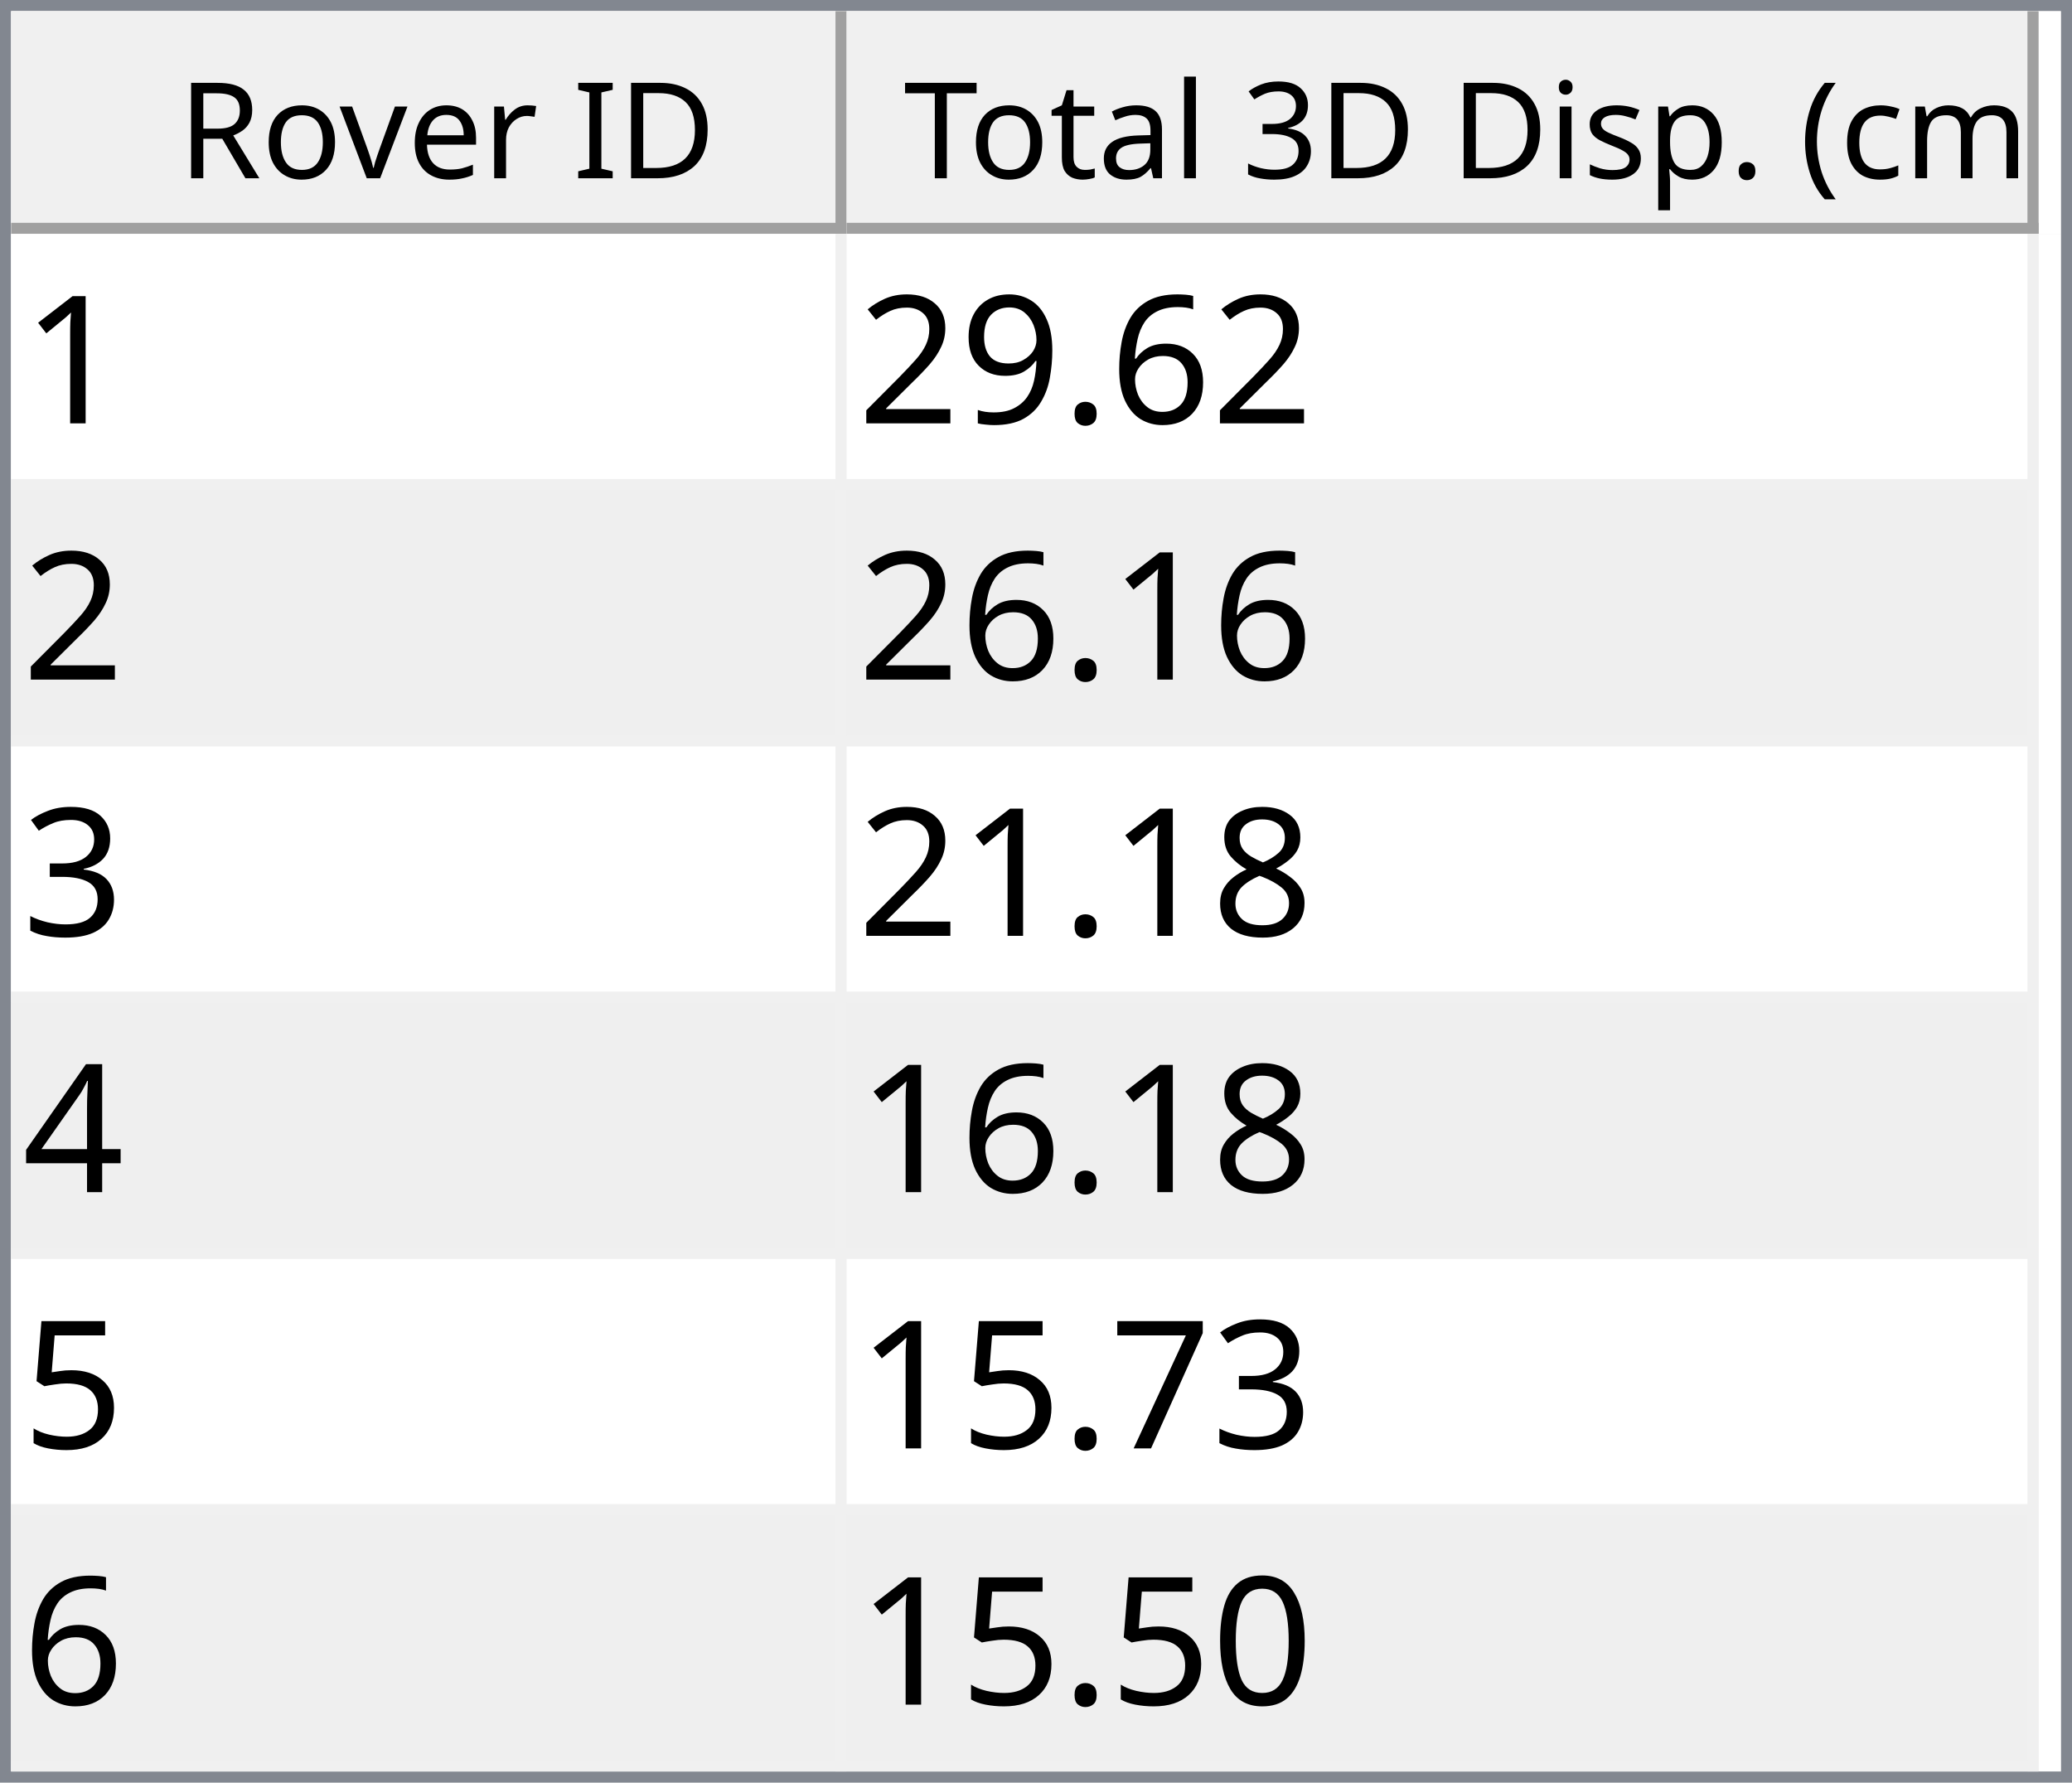
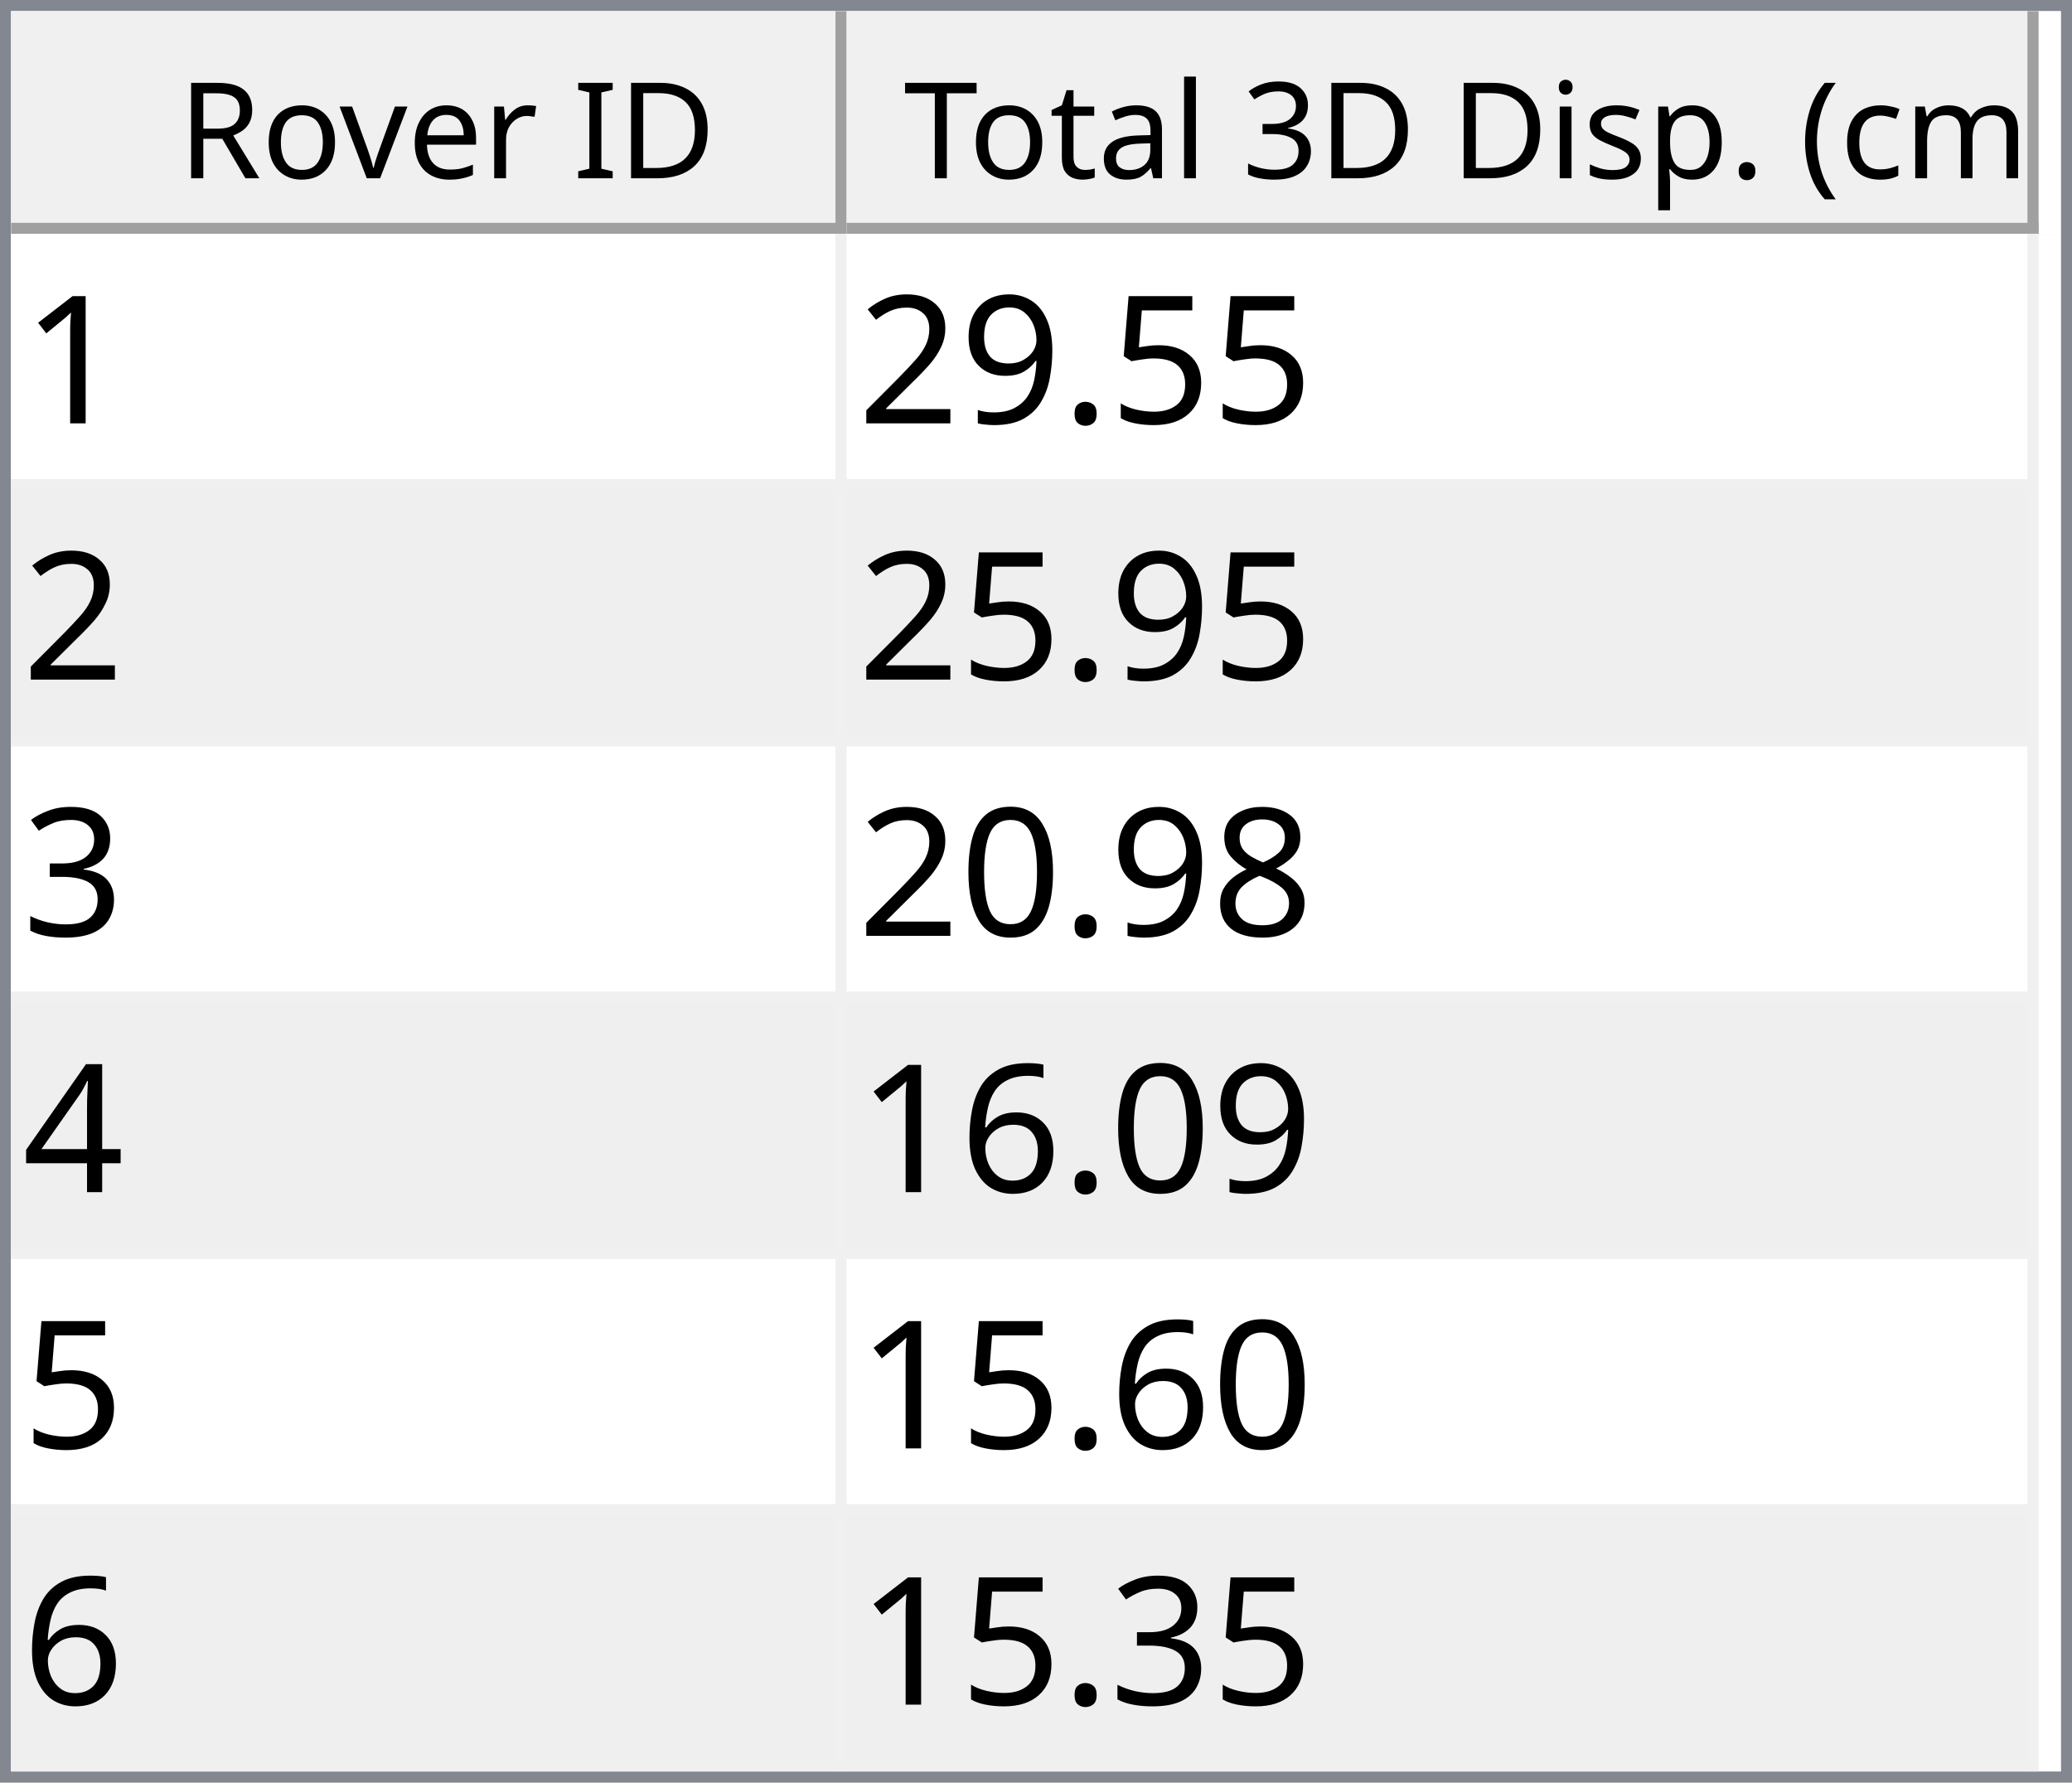
<svg xmlns="http://www.w3.org/2000/svg" style="fill-opacity:1; color-rendering:auto; color-interpolation:auto; text-rendering:auto; stroke:black; stroke-linecap:square; stroke-miterlimit:10; shape-rendering:auto; stroke-opacity:1; fill:black; stroke-dasharray:none; font-weight:normal; stroke-width:1; font-family:'Dialog'; font-style:normal; stroke-linejoin:miter; font-size:12px; stroke-dashoffset:0; image-rendering:auto;" width="186" height="160">
  <defs id="genericDefs" />
  <g>
    <defs id="defs1">
      <clipPath clipPathUnits="userSpaceOnUse" id="clipPath1">
        <path d="M0 0 L186 0 L186 160 L0 160 L0 0 Z" />
      </clipPath>
      <clipPath clipPathUnits="userSpaceOnUse" id="clipPath2">
        <path d="M0 0 L0 160 L186 160 L186 0 Z" />
      </clipPath>
      <clipPath clipPathUnits="userSpaceOnUse" id="clipPath3">
        <path d="M0 0 L0 20 L184 20 L184 0 Z" />
      </clipPath>
      <clipPath clipPathUnits="userSpaceOnUse" id="clipPath4">
        <path d="M0 0 L0 20 L75 20 L75 0 Z" />
      </clipPath>
      <clipPath clipPathUnits="userSpaceOnUse" id="clipPath5">
        <path d="M1 1 L1 19 L74 19 L74 1 Z" />
      </clipPath>
      <clipPath clipPathUnits="userSpaceOnUse" id="clipPath6">
        <path d="M0 0 L0 18 L73 18 L73 0 Z" />
      </clipPath>
      <clipPath clipPathUnits="userSpaceOnUse" id="clipPath7">
        <path d="M-0.5 -0.5 L-0.5 19.5 L74.5 19.5 L74.5 -0.5 Z" />
      </clipPath>
      <clipPath clipPathUnits="userSpaceOnUse" id="clipPath8">
        <path d="M0 0 L0 20 L107 20 L107 0 Z" />
      </clipPath>
      <clipPath clipPathUnits="userSpaceOnUse" id="clipPath9">
        <path d="M1 1 L1 19 L106 19 L106 1 Z" />
      </clipPath>
      <clipPath clipPathUnits="userSpaceOnUse" id="clipPath10">
        <path d="M0 0 L0 18 L105 18 L105 0 Z" />
      </clipPath>
      <clipPath clipPathUnits="userSpaceOnUse" id="clipPath11">
        <path d="M-0.5 -0.5 L-0.5 19.5 L106.5 19.5 L106.5 -0.5 Z" />
      </clipPath>
      <clipPath clipPathUnits="userSpaceOnUse" id="clipPath12">
        <path d="M0 0 L0 138 L184 138 L184 0 Z" />
      </clipPath>
      <clipPath clipPathUnits="userSpaceOnUse" id="clipPath13">
        <path d="M0 0 L0 138 L182 138 L182 0 Z" />
      </clipPath>
      <clipPath clipPathUnits="userSpaceOnUse" id="clipPath14">
        <path d="M-0.5 -0.5 L-0.5 137.5 L181.5 137.5 L181.5 -0.5 Z" />
      </clipPath>
      <clipPath clipPathUnits="userSpaceOnUse" id="clipPath15">
        <path d="M0 0 L0 22 L74 22 L74 0 Z" />
      </clipPath>
      <clipPath clipPathUnits="userSpaceOnUse" id="clipPath16">
        <path d="M0 0 L0 22 L106 22 L106 0 Z" />
      </clipPath>
      <font horiz-adv-x="64.551" id="font1">
        <font-face ascent="107.91" descent="25.098" units-per-em="100" style="font-style:normal; font-family:Segoe UI; font-weight:normal;" />
        <missing-glyph horiz-adv-x="64.551" d="M8.109 0 L8.109 68.266 L56.453 68.266 L56.453 0 L8.109 0 ZM15.328 7.234 L49.219 7.234 L49.219 61.031 L15.328 61.031 L15.328 7.234 Z" />
        <glyph unicode="D" horiz-adv-x="70.117" d="M9.188 0 L9.188 70.016 L28.516 70.016 Q65.531 70.016 65.531 35.891 Q65.531 19.672 55.25 9.836 Q44.969 0 27.734 0 L9.188 0 ZM17.391 62.594 L17.391 7.422 L27.828 7.422 Q41.609 7.422 49.273 14.797 Q56.938 22.172 56.938 35.688 Q56.938 62.594 28.328 62.594 L17.391 62.594 Z" />
        <glyph unicode="I" horiz-adv-x="26.611" d="M17.391 0 L9.188 0 L9.188 70.016 L17.391 70.016 L17.391 0 Z" />
        <glyph unicode=" " horiz-adv-x="27.393" d="" />
        <glyph unicode="r" horiz-adv-x="34.766" d="M34.188 41.891 Q32.078 43.5 28.125 43.5 Q23 43.5 19.555 38.672 Q16.109 33.844 16.109 25.484 L16.109 0 L8.109 0 L8.109 50 L16.109 50 L16.109 39.703 L16.312 39.703 Q18.016 44.969 21.531 47.922 Q25.047 50.875 29.391 50.875 Q32.516 50.875 34.188 50.203 L34.188 41.891 Z" />
        <glyph unicode="e" horiz-adv-x="52.295" d="M48.297 23 L12.984 23 Q13.188 14.656 17.484 10.109 Q21.781 5.562 29.297 5.562 Q37.75 5.562 44.828 11.141 L44.828 3.609 Q38.234 -1.172 27.391 -1.172 Q16.797 -1.172 10.742 5.641 Q4.688 12.453 4.688 24.812 Q4.688 36.469 11.305 43.82 Q17.922 51.172 27.734 51.172 Q37.547 51.172 42.922 44.828 Q48.297 38.484 48.297 27.203 L48.297 23 ZM40.094 29.781 Q40.047 36.719 36.75 40.578 Q33.453 44.438 27.594 44.438 Q21.922 44.438 17.969 40.383 Q14.016 36.328 13.094 29.781 L40.094 29.781 Z" />
        <glyph unicode="v" horiz-adv-x="47.9" d="M47.406 50 L27.484 0 L19.625 0 L0.688 50 L9.469 50 L22.172 13.672 Q23.578 9.672 23.922 6.688 L24.125 6.688 Q24.609 10.453 25.688 13.484 L38.969 50 L47.406 50 Z" />
        <glyph unicode="o" horiz-adv-x="58.594" d="M29 -1.172 Q17.922 -1.172 11.305 5.836 Q4.688 12.844 4.688 24.422 Q4.688 37.016 11.57 44.094 Q18.453 51.172 30.172 51.172 Q41.359 51.172 47.633 44.289 Q53.906 37.406 53.906 25.203 Q53.906 13.234 47.141 6.031 Q40.375 -1.172 29 -1.172 ZM29.594 44.438 Q21.875 44.438 17.383 39.188 Q12.891 33.938 12.891 24.703 Q12.891 15.828 17.43 10.695 Q21.969 5.562 29.594 5.562 Q37.359 5.562 41.531 10.594 Q45.703 15.625 45.703 24.906 Q45.703 34.281 41.531 39.359 Q37.359 44.438 29.594 44.438 Z" />
        <glyph unicode="R" horiz-adv-x="59.814" d="M59.375 0 L49.609 0 L37.891 19.625 Q36.281 22.359 34.766 24.289 Q33.25 26.219 31.664 27.438 Q30.078 28.656 28.25 29.219 Q26.422 29.781 24.125 29.781 L17.391 29.781 L17.391 0 L9.188 0 L9.188 70.016 L30.078 70.016 Q34.672 70.016 38.555 68.867 Q42.438 67.719 45.289 65.375 Q48.141 63.031 49.758 59.547 Q51.375 56.062 51.375 51.375 Q51.375 47.703 50.273 44.656 Q49.172 41.609 47.148 39.211 Q45.125 36.812 42.266 35.133 Q39.406 33.453 35.844 32.516 L35.844 32.328 Q37.594 31.547 38.891 30.547 Q40.188 29.547 41.359 28.18 Q42.531 26.812 43.68 25.078 Q44.828 23.344 46.234 21.047 L59.375 0 ZM17.391 62.594 L17.391 37.203 L28.516 37.203 Q31.594 37.203 34.203 38.133 Q36.812 39.062 38.719 40.797 Q40.625 42.531 41.703 45.047 Q42.781 47.562 42.781 50.688 Q42.781 56.297 39.141 59.445 Q35.5 62.594 28.609 62.594 L17.391 62.594 Z" />
        <glyph unicode=")" horiz-adv-x="30.176" d="M8.297 -15.922 L1.172 -15.922 Q16.406 2.344 16.406 26.812 Q16.406 51.469 1.078 70.016 L8.297 70.016 Q23.531 52.156 23.531 26.703 Q23.531 1.375 8.297 -15.922 Z" />
        <glyph unicode="m" horiz-adv-x="86.133" d="M79.109 0 L71.094 0 L71.094 28.719 Q71.094 37.016 68.531 40.727 Q65.969 44.438 59.906 44.438 Q54.781 44.438 51.195 39.75 Q47.609 35.062 47.609 28.516 L47.609 0 L39.594 0 L39.594 29.688 Q39.594 44.438 28.219 44.438 Q22.953 44.438 19.531 40.016 Q16.109 35.594 16.109 28.516 L16.109 0 L8.109 0 L8.109 50 L16.109 50 L16.109 42.094 L16.312 42.094 Q21.625 51.172 31.844 51.172 Q36.969 51.172 40.773 48.312 Q44.578 45.453 46 40.828 Q51.562 51.172 62.594 51.172 Q79.109 51.172 79.109 30.812 L79.109 0 Z" />
        <glyph unicode="c" horiz-adv-x="46.191" d="M42.188 2.297 Q36.422 -1.172 28.516 -1.172 Q17.828 -1.172 11.258 5.789 Q4.688 12.75 4.688 23.828 Q4.688 36.188 11.766 43.68 Q18.844 51.172 30.672 51.172 Q37.25 51.172 42.281 48.734 L42.281 40.531 Q36.719 44.438 30.375 44.438 Q22.703 44.438 17.797 38.945 Q12.891 33.453 12.891 24.516 Q12.891 15.719 17.508 10.641 Q22.125 5.562 29.891 5.562 Q36.422 5.562 42.188 9.906 L42.188 2.297 Z" />
        <glyph unicode="(" horiz-adv-x="30.176" d="M29.109 -15.922 L21.969 -15.922 Q6.844 1.375 6.844 26.703 Q6.844 52.156 21.969 70.016 L29.203 70.016 Q13.875 51.469 13.875 26.812 Q13.875 2.344 29.109 -15.922 Z" />
        <glyph unicode="." horiz-adv-x="21.68" d="M10.891 -1.078 Q8.641 -1.078 7.055 0.539 Q5.469 2.156 5.469 4.391 Q5.469 6.641 7.055 8.273 Q8.641 9.906 10.891 9.906 Q13.188 9.906 14.797 8.273 Q16.406 6.641 16.406 4.391 Q16.406 2.156 14.797 0.539 Q13.188 -1.078 10.891 -1.078 Z" />
        <glyph unicode="p" horiz-adv-x="58.789" d="M16.312 7.234 L16.109 7.234 L16.109 -23 L8.109 -23 L8.109 50 L16.109 50 L16.109 41.219 L16.312 41.219 Q22.219 51.172 33.594 51.172 Q43.266 51.172 48.688 44.461 Q54.109 37.75 54.109 26.469 Q54.109 13.922 48 6.375 Q41.891 -1.172 31.297 -1.172 Q21.578 -1.172 16.312 7.234 ZM16.109 27.391 L16.109 20.406 Q16.109 14.203 20.141 9.883 Q24.172 5.562 30.375 5.562 Q37.641 5.562 41.773 11.133 Q45.906 16.703 45.906 26.609 Q45.906 34.969 42.047 39.703 Q38.188 44.438 31.594 44.438 Q24.609 44.438 20.359 39.578 Q16.109 34.719 16.109 27.391 Z" />
        <glyph unicode="s" horiz-adv-x="42.432" d="M5.078 1.812 L5.078 10.406 Q11.625 5.562 19.484 5.562 Q30.031 5.562 30.031 12.594 Q30.031 14.594 29.125 15.992 Q28.219 17.391 26.68 18.461 Q25.141 19.531 23.07 20.383 Q21 21.234 18.609 22.172 Q15.281 23.484 12.766 24.828 Q10.25 26.172 8.57 27.859 Q6.891 29.547 6.031 31.695 Q5.172 33.844 5.172 36.719 Q5.172 40.234 6.789 42.945 Q8.406 45.656 11.086 47.484 Q13.766 49.312 17.211 50.242 Q20.656 51.172 24.312 51.172 Q30.812 51.172 35.938 48.922 L35.938 40.828 Q30.422 44.438 23.25 44.438 Q21 44.438 19.195 43.922 Q17.391 43.406 16.094 42.477 Q14.797 41.547 14.086 40.258 Q13.375 38.969 13.375 37.406 Q13.375 35.453 14.086 34.133 Q14.797 32.812 16.164 31.789 Q17.531 30.766 19.484 29.938 Q21.438 29.109 23.922 28.125 Q27.25 26.859 29.883 25.516 Q32.516 24.172 34.375 22.484 Q36.234 20.797 37.234 18.602 Q38.234 16.406 38.234 13.375 Q38.234 9.672 36.602 6.938 Q34.969 4.203 32.234 2.398 Q29.5 0.594 25.93 -0.289 Q22.359 -1.172 18.453 -1.172 Q10.75 -1.172 5.078 1.812 Z" />
        <glyph unicode="i" horiz-adv-x="24.219" d="M12.203 62.703 Q10.062 62.703 8.547 64.164 Q7.031 65.625 7.031 67.875 Q7.031 70.125 8.547 71.609 Q10.062 73.094 12.203 73.094 Q14.406 73.094 15.945 71.609 Q17.484 70.125 17.484 67.875 Q17.484 65.719 15.945 64.211 Q14.406 62.703 12.203 62.703 ZM16.109 0 L8.109 0 L8.109 50 L16.109 50 L16.109 0 Z" />
        <glyph unicode="3" horiz-adv-x="53.906" d="M46.531 19.828 Q46.531 15.094 44.75 11.211 Q42.969 7.328 39.719 4.57 Q36.469 1.812 31.93 0.297 Q27.391 -1.219 21.922 -1.219 Q11.922 -1.219 6 2.594 L6 11.188 Q13.094 5.609 22.219 5.609 Q25.875 5.609 28.828 6.539 Q31.781 7.469 33.906 9.227 Q36.031 10.984 37.18 13.477 Q38.328 15.969 38.328 19.094 Q38.328 32.812 18.797 32.812 L12.984 32.812 L12.984 39.594 L18.5 39.594 Q35.797 39.594 35.797 52.484 Q35.797 64.406 22.609 64.406 Q15.188 64.406 8.688 59.422 L8.688 67.188 Q15.375 71.188 24.609 71.188 Q29 71.188 32.57 69.969 Q36.141 68.75 38.68 66.555 Q41.219 64.359 42.609 61.281 Q44 58.203 44 54.5 Q44 40.672 30.031 36.719 L30.031 36.531 Q33.594 36.141 36.625 34.797 Q39.656 33.453 41.852 31.305 Q44.047 29.156 45.289 26.25 Q46.531 23.344 46.531 19.828 Z" />
        <glyph unicode="l" horiz-adv-x="24.219" d="M16.109 0 L8.109 0 L8.109 74.031 L16.109 74.031 L16.109 0 Z" />
        <glyph unicode="a" horiz-adv-x="50.879" d="M43.891 0 L35.891 0 L35.891 7.812 L35.688 7.812 Q30.469 -1.172 20.312 -1.172 Q12.844 -1.172 8.617 2.781 Q4.391 6.734 4.391 13.281 Q4.391 27.297 20.906 29.594 L35.891 31.688 Q35.891 44.438 25.594 44.438 Q16.547 44.438 9.281 38.281 L9.281 46.484 Q16.656 51.172 26.266 51.172 Q43.891 51.172 43.891 32.516 L43.891 0 ZM35.891 25.297 L23.828 23.641 Q18.266 22.859 15.43 20.875 Q12.594 18.891 12.594 13.875 Q12.594 10.203 15.211 7.883 Q17.828 5.562 22.172 5.562 Q28.125 5.562 32.008 9.742 Q35.891 13.922 35.891 20.312 L35.891 25.297 Z" />
        <glyph unicode="t" horiz-adv-x="33.887" d="M31.297 0.484 Q28.469 -1.078 23.828 -1.078 Q10.688 -1.078 10.688 13.578 L10.688 43.172 L2.094 43.172 L2.094 50 L10.688 50 L10.688 62.203 L18.703 64.797 L18.703 50 L31.297 50 L31.297 43.172 L18.703 43.172 L18.703 14.984 Q18.703 9.969 20.414 7.82 Q22.125 5.672 26.078 5.672 Q29.109 5.672 31.297 7.328 L31.297 0.484 Z" />
        <glyph unicode="T" horiz-adv-x="52.393" d="M50.594 62.594 L30.375 62.594 L30.375 0 L22.172 0 L22.172 62.594 L2 62.594 L2 70.016 L50.594 70.016 L50.594 62.594 Z" />
      </font>
      <font horiz-adv-x="75.0" id="font2">
        <font-face ascent="100.537" descent="21.973" units-per-em="100" style="font-style:normal; font-family:sans-serif; font-weight:normal;" />
        <missing-glyph horiz-adv-x="75.0" d="M12.5 0 L12.5 62.5 L62.5 62.5 L62.5 0 L12.5 0 ZM14.062 1.562 L60.938 1.562 L60.938 60.938 L14.062 60.938 L14.062 1.562 Z" />
        <glyph unicode="1" horiz-adv-x="55.615" d="M37.25 0 L28.469 0 L28.469 56 Q25.297 52.984 20.141 49.953 Q14.984 46.922 10.891 45.406 L10.891 53.906 Q18.266 57.375 23.781 62.305 Q29.297 67.234 31.594 71.875 L37.25 71.875 L37.25 0 Z" />
-         <glyph unicode="6" horiz-adv-x="55.615" d="M49.75 54.047 L41.016 53.375 Q39.844 58.547 37.703 60.891 Q34.125 64.656 28.906 64.656 Q24.703 64.656 21.531 62.312 Q17.391 59.281 14.992 53.469 Q12.594 47.656 12.5 36.922 Q15.672 41.75 20.266 44.094 Q24.859 46.438 29.891 46.438 Q38.672 46.438 44.852 39.969 Q51.031 33.5 51.031 23.25 Q51.031 16.5 48.125 10.719 Q45.219 4.938 40.141 1.859 Q35.062 -1.219 28.609 -1.219 Q17.625 -1.219 10.695 6.859 Q3.766 14.938 3.766 33.5 Q3.766 54.25 11.422 63.672 Q18.109 71.875 29.438 71.875 Q37.891 71.875 43.289 67.141 Q48.688 62.406 49.75 54.047 ZM13.875 23.188 Q13.875 18.656 15.797 14.508 Q17.719 10.359 21.188 8.18 Q24.656 6 28.469 6 Q34.031 6 38.039 10.492 Q42.047 14.984 42.047 22.703 Q42.047 30.125 38.086 34.398 Q34.125 38.672 28.125 38.672 Q22.172 38.672 18.023 34.398 Q13.875 30.125 13.875 23.188 Z" />
+         <glyph unicode="5" horiz-adv-x="55.615" d="M4.156 18.75 L13.375 19.531 Q14.406 12.797 18.141 9.398 Q21.875 6 27.156 6 Q33.5 6 37.891 10.789 Q42.281 15.578 42.281 23.484 Q42.281 31 38.062 35.352 Q33.844 39.703 27 39.703 Q22.75 39.703 19.336 37.773 Q15.922 35.844 13.969 32.766 L5.719 33.844 L12.641 70.609 L48.25 70.609 L48.25 62.203 L19.672 62.203 L15.828 42.969 Q22.266 47.469 29.344 47.469 Q38.719 47.469 45.164 40.969 Q51.609 34.469 51.609 24.266 Q51.609 14.547 45.953 7.469 Q39.062 -1.219 27.156 -1.219 Q17.391 -1.219 11.211 4.25 Q5.031 9.719 4.156 18.75 Z" />
        <glyph unicode="." horiz-adv-x="27.783" d="M9.078 0 L9.078 10.016 L19.094 10.016 L19.094 0 L9.078 0 Z" />
        <glyph unicode="9" horiz-adv-x="55.615" d="M5.469 16.547 L13.922 17.328 Q14.984 11.375 18.016 8.688 Q21.047 6 25.781 6 Q29.828 6 32.883 7.859 Q35.938 9.719 37.891 12.82 Q39.844 15.922 41.164 21.195 Q42.484 26.469 42.484 31.938 Q42.484 32.516 42.438 33.688 Q39.797 29.5 35.234 26.883 Q30.672 24.266 25.344 24.266 Q16.453 24.266 10.305 30.711 Q4.156 37.156 4.156 47.703 Q4.156 58.594 10.578 65.234 Q17 71.875 26.656 71.875 Q33.641 71.875 39.43 68.117 Q45.219 64.359 48.219 57.398 Q51.219 50.438 51.219 37.25 Q51.219 23.531 48.242 15.406 Q45.266 7.281 39.383 3.031 Q33.5 -1.219 25.594 -1.219 Q17.188 -1.219 11.867 3.445 Q6.547 8.109 5.469 16.547 ZM41.453 48.141 Q41.453 55.719 37.43 60.156 Q33.406 64.594 27.734 64.594 Q21.875 64.594 17.531 59.812 Q13.188 55.031 13.188 47.406 Q13.188 40.578 17.312 36.305 Q21.438 32.031 27.484 32.031 Q33.594 32.031 37.523 36.305 Q41.453 40.578 41.453 48.141 Z" />
        <glyph unicode="2" horiz-adv-x="55.615" d="M50.344 8.453 L50.344 0 L3.031 0 Q2.938 3.172 4.047 6.109 Q5.859 10.938 9.836 15.625 Q13.812 20.312 21.344 26.469 Q33.016 36.031 37.117 41.625 Q41.219 47.219 41.219 52.203 Q41.219 57.422 37.477 61.008 Q33.734 64.594 27.734 64.594 Q21.391 64.594 17.578 60.789 Q13.766 56.984 13.719 50.25 L4.688 51.172 Q5.609 61.281 11.664 66.578 Q17.719 71.875 27.938 71.875 Q38.234 71.875 44.242 66.164 Q50.25 60.453 50.25 52 Q50.25 47.703 48.492 43.555 Q46.734 39.406 42.656 34.812 Q38.578 30.219 29.109 22.219 Q21.188 15.578 18.945 13.211 Q16.703 10.844 15.234 8.453 L50.344 8.453 Z" />
        <glyph unicode="3" horiz-adv-x="55.615" d="M4.203 18.891 L12.984 20.062 Q14.5 12.594 18.141 9.297 Q21.781 6 27 6 Q33.203 6 37.477 10.297 Q41.75 14.594 41.75 20.953 Q41.75 27 37.797 30.93 Q33.844 34.859 27.734 34.859 Q25.25 34.859 21.531 33.891 L22.516 41.609 Q23.391 41.5 23.922 41.5 Q29.547 41.5 34.039 44.43 Q38.531 47.359 38.531 53.469 Q38.531 58.297 35.258 61.477 Q31.984 64.656 26.812 64.656 Q21.688 64.656 18.266 61.43 Q14.844 58.203 13.875 51.766 L5.078 53.328 Q6.688 62.156 12.398 67.016 Q18.109 71.875 26.609 71.875 Q32.469 71.875 37.398 69.359 Q42.328 66.844 44.945 62.5 Q47.562 58.156 47.562 53.266 Q47.562 48.641 45.07 44.828 Q42.578 41.016 37.703 38.766 Q44.047 37.312 47.562 32.695 Q51.078 28.078 51.078 21.141 Q51.078 11.766 44.242 5.25 Q37.406 -1.266 26.953 -1.266 Q17.531 -1.266 11.305 4.352 Q5.078 9.969 4.203 18.891 Z" />
        <glyph unicode="8" horiz-adv-x="55.615" d="M17.672 38.812 Q12.203 40.828 9.57 44.539 Q6.938 48.25 6.938 53.422 Q6.938 61.234 12.555 66.555 Q18.172 71.875 27.484 71.875 Q36.859 71.875 42.578 66.43 Q48.297 60.984 48.297 53.172 Q48.297 48.188 45.68 44.508 Q43.062 40.828 37.75 38.812 Q44.344 36.672 47.781 31.883 Q51.219 27.094 51.219 20.453 Q51.219 11.281 44.727 5.031 Q38.234 -1.219 27.641 -1.219 Q17.047 -1.219 10.547 5.055 Q4.047 11.328 4.047 20.703 Q4.047 27.688 7.594 32.398 Q11.141 37.109 17.672 38.812 ZM15.922 53.719 Q15.922 48.641 19.195 45.414 Q22.469 42.188 27.688 42.188 Q32.766 42.188 36.016 45.383 Q39.266 48.578 39.266 53.219 Q39.266 58.062 35.914 61.359 Q32.562 64.656 27.594 64.656 Q22.562 64.656 19.242 61.43 Q15.922 58.203 15.922 53.719 ZM13.094 20.656 Q13.094 16.891 14.875 13.375 Q16.656 9.859 20.172 7.93 Q23.688 6 27.734 6 Q34.031 6 38.133 10.055 Q42.234 14.109 42.234 20.359 Q42.234 26.703 38.016 30.859 Q33.797 35.016 27.438 35.016 Q21.234 35.016 17.164 30.914 Q13.094 26.812 13.094 20.656 Z" />
+         <glyph unicode="0" horiz-adv-x="55.615" d="M4.156 35.297 Q4.156 48 6.766 55.742 Q9.375 63.484 14.523 67.68 Q19.672 71.875 27.484 71.875 Q33.25 71.875 37.594 69.555 Q41.938 67.234 44.773 62.867 Q47.609 58.5 49.219 52.227 Q50.828 45.953 50.828 35.297 Q50.828 22.703 48.242 14.969 Q45.656 7.234 40.508 3.008 Q35.359 -1.219 27.484 -1.219 Q17.141 -1.219 11.234 6.203 Q4.156 15.141 4.156 35.297 ZM13.188 35.297 Q13.188 17.672 17.312 11.836 Q21.438 6 27.484 6 Q33.547 6 37.672 11.859 Q41.797 17.719 41.797 35.297 Q41.797 52.984 37.672 58.789 Q33.547 64.594 27.391 64.594 Q21.344 64.594 17.719 59.469 Q13.188 52.938 13.188 35.297 Z" />
        <glyph unicode="4" horiz-adv-x="55.615" d="M32.328 0 L32.328 17.141 L1.266 17.141 L1.266 25.203 L33.938 71.578 L41.109 71.578 L41.109 25.203 L50.781 25.203 L50.781 17.141 L41.109 17.141 L41.109 0 L32.328 0 ZM32.328 25.203 L32.328 57.469 L9.906 25.203 L32.328 25.203 Z" />
-         <glyph unicode="5" horiz-adv-x="55.615" d="M4.156 18.75 L13.375 19.531 Q14.406 12.797 18.141 9.398 Q21.875 6 27.156 6 Q33.5 6 37.891 10.789 Q42.281 15.578 42.281 23.484 Q42.281 31 38.062 35.352 Q33.844 39.703 27 39.703 Q22.75 39.703 19.336 37.773 Q15.922 35.844 13.969 32.766 L5.719 33.844 L12.641 70.609 L48.25 70.609 L48.25 62.203 L19.672 62.203 L15.828 42.969 Q22.266 47.469 29.344 47.469 Q38.719 47.469 45.164 40.969 Q51.609 34.469 51.609 24.266 Q51.609 14.547 45.953 7.469 Q39.062 -1.219 27.156 -1.219 Q17.391 -1.219 11.211 4.25 Q5.031 9.719 4.156 18.75 Z" />
-         <glyph unicode="7" horiz-adv-x="55.615" d="M4.734 62.203 L4.734 70.656 L51.078 70.656 L51.078 63.812 Q44.234 56.547 37.523 44.484 Q30.812 32.422 27.156 19.672 Q24.516 10.688 23.781 0 L14.75 0 Q14.891 8.453 18.062 20.414 Q21.234 32.375 27.172 43.484 Q33.109 54.594 39.797 62.203 L4.734 62.203 Z" />
-         <glyph unicode="0" horiz-adv-x="55.615" d="M4.156 35.297 Q4.156 48 6.766 55.742 Q9.375 63.484 14.523 67.68 Q19.672 71.875 27.484 71.875 Q33.25 71.875 37.594 69.555 Q41.938 67.234 44.773 62.867 Q47.609 58.5 49.219 52.227 Q50.828 45.953 50.828 35.297 Q50.828 22.703 48.242 14.969 Q45.656 7.234 40.508 3.008 Q35.359 -1.219 27.484 -1.219 Q17.141 -1.219 11.234 6.203 Q4.156 15.141 4.156 35.297 ZM13.188 35.297 Q13.188 17.672 17.312 11.836 Q21.438 6 27.484 6 Q33.547 6 37.672 11.859 Q41.797 17.719 41.797 35.297 Q41.797 52.984 37.672 58.789 Q33.547 64.594 27.391 64.594 Q21.344 64.594 17.719 59.469 Q13.188 52.938 13.188 35.297 Z" />
+         <glyph unicode="6" horiz-adv-x="55.615" d="M49.75 54.047 L41.016 53.375 Q39.844 58.547 37.703 60.891 Q34.125 64.656 28.906 64.656 Q24.703 64.656 21.531 62.312 Q17.391 59.281 14.992 53.469 Q12.594 47.656 12.5 36.922 Q15.672 41.75 20.266 44.094 Q24.859 46.438 29.891 46.438 Q38.672 46.438 44.852 39.969 Q51.031 33.5 51.031 23.25 Q51.031 16.5 48.125 10.719 Q45.219 4.938 40.141 1.859 Q35.062 -1.219 28.609 -1.219 Q17.625 -1.219 10.695 6.859 Q3.766 14.938 3.766 33.5 Q3.766 54.25 11.422 63.672 Q18.109 71.875 29.438 71.875 Q37.891 71.875 43.289 67.141 Q48.688 62.406 49.75 54.047 ZM13.875 23.188 Q13.875 18.656 15.797 14.508 Q17.719 10.359 21.188 8.18 Q24.656 6 28.469 6 Q34.031 6 38.039 10.492 Q42.047 14.984 42.047 22.703 Q42.047 30.125 38.086 34.398 Q34.125 38.672 28.125 38.672 Q22.172 38.672 18.023 34.398 Q13.875 30.125 13.875 23.188 Z" />
      </font>
    </defs>
    <g style="fill:white; stroke:white;">
      <rect x="0" y="0" width="186" style="clip-path:url(#clipPath1); stroke:none;" height="160" />
    </g>
    <g style="fill:white; text-rendering:optimizeSpeed; color-rendering:optimizeSpeed; image-rendering:optimizeSpeed; shape-rendering:crispEdges; stroke:white; color-interpolation:sRGB;">
      <rect x="0" width="186" height="160" y="0" style="stroke:none;" />
      <path style="stroke:none;" d="M0 160 L186 160 L186 0 L0 0 Z" />
    </g>
    <g style="fill:rgb(240,240,240); font-family:'Segoe UI'; stroke:rgb(240,240,240);">
      <rect x="0" y="0" width="186" style="clip-path:url(#clipPath2); stroke:none;" height="160" />
    </g>
    <g style="fill:rgb(130,135,144); font-family:'Segoe UI'; stroke:rgb(130,135,144);">
      <path d="M0 0 L186 0 L186 160 L0 160 L0 0 ZM1 1 L185 1 L185 159 L1 159 L1 1 Z" style="fill-rule:evenodd; clip-path:url(#clipPath2); stroke:none;" />
    </g>
    <g style="fill:white; font-family:'Segoe UI'; stroke:white;" transform="translate(1,1)">
      <rect x="0" y="0" width="184" style="clip-path:url(#clipPath3); stroke:none;" height="20" />
    </g>
    <g style="fill:rgb(240,240,240); font-family:'Segoe UI'; stroke:rgb(240,240,240);" transform="translate(1,1)">
      <rect x="0" y="0" width="75" style="clip-path:url(#clipPath4); stroke:none;" height="20" />
    </g>
    <g style="font-family:'Segoe UI';" transform="translate(2,2)">
      <text x="14" xml:space="preserve" y="14" style="clip-path:url(#clipPath6); stroke:none;">Rover ID</text>
    </g>
    <g style="fill:rgb(160,160,160); font-family:'Segoe UI'; stroke:rgb(160,160,160); stroke-linejoin:bevel;" transform="translate(1.5,1.5)">
      <line x1="74" x2="74" y1="0" style="fill:none; clip-path:url(#clipPath7);" y2="19" />
    </g>
    <g style="fill:rgb(160,160,160); font-family:'Segoe UI'; stroke:rgb(160,160,160); stroke-linejoin:bevel;" transform="matrix(1,0,0,1,1,1) translate(0.5,0.5)">
      <line x1="0" x2="74" y1="19" style="fill:none; clip-path:url(#clipPath7);" y2="19" />
    </g>
    <g style="fill:rgb(240,240,240); font-family:'Segoe UI'; stroke:rgb(240,240,240);" transform="translate(76,1)">
      <rect x="0" y="0" width="107" style="clip-path:url(#clipPath8); stroke:none;" height="20" />
    </g>
    <g style="font-family:'Segoe UI';" transform="translate(77,2)">
      <text x="1" xml:space="preserve" y="14" style="clip-path:url(#clipPath10); stroke:none;"> Total 3D Disp. (cm)</text>
    </g>
    <g style="fill:rgb(160,160,160); font-family:'Segoe UI'; stroke:rgb(160,160,160); stroke-linejoin:bevel;" transform="translate(76.5,1.5)">
      <line x1="106" x2="106" y1="0" style="fill:none; clip-path:url(#clipPath11);" y2="19" />
    </g>
    <g style="fill:rgb(160,160,160); font-family:'Segoe UI'; stroke:rgb(160,160,160); stroke-linejoin:bevel;" transform="matrix(1,0,0,1,76,1) translate(0.5,0.5)">
      <line x1="0" x2="106" y1="19" style="fill:none; clip-path:url(#clipPath11);" y2="19" />
    </g>
    <g style="fill:white; font-family:'Segoe UI'; stroke:white;" transform="translate(1,21)">
      <rect x="0" y="0" width="184" style="clip-path:url(#clipPath12); stroke:none;" height="138" />
    </g>
    <g style="fill:rgb(240,240,240); font-size:16px; font-family:sans-serif; stroke:rgb(240,240,240);" transform="translate(1,21)">
      <rect x="0" y="0" width="182" style="clip-path:url(#clipPath13); stroke:none;" height="138" />
      <line transform="translate(0.5,0.5)" x1="0" x2="181" y1="22" style="clip-path:url(#clipPath14); fill:none; stroke-linejoin:bevel;" y2="22" />
    </g>
    <g transform="matrix(1,0,0,1,1,21) translate(0.5,0.5)" style="fill:rgb(240,240,240); font-size:16px; font-family:sans-serif; stroke:rgb(240,240,240); stroke-linejoin:bevel;">
      <line x1="0" x2="181" y1="45" style="fill:none; clip-path:url(#clipPath14);" y2="45" />
    </g>
    <g transform="matrix(1,0,0,1,1,21) translate(0.5,0.5)" style="fill:rgb(240,240,240); font-size:16px; font-family:sans-serif; stroke:rgb(240,240,240); stroke-linejoin:bevel;">
      <line x1="0" x2="181" y1="68" style="fill:none; clip-path:url(#clipPath14);" y2="68" />
    </g>
    <g transform="matrix(1,0,0,1,1,21) translate(0.5,0.5)" style="fill:rgb(240,240,240); font-size:16px; font-family:sans-serif; stroke:rgb(240,240,240); stroke-linejoin:bevel;">
      <line x1="0" x2="181" y1="91" style="fill:none; clip-path:url(#clipPath14);" y2="91" />
    </g>
    <g transform="matrix(1,0,0,1,1,21) translate(0.5,0.5)" style="fill:rgb(240,240,240); font-size:16px; font-family:sans-serif; stroke:rgb(240,240,240); stroke-linejoin:bevel;">
      <line x1="0" x2="181" y1="114" style="fill:none; clip-path:url(#clipPath14);" y2="114" />
    </g>
    <g transform="matrix(1,0,0,1,1,21) translate(0.5,0.5)" style="fill:rgb(240,240,240); font-size:16px; font-family:sans-serif; stroke:rgb(240,240,240); stroke-linejoin:bevel;">
      <line x1="0" x2="181" y1="137" style="fill:none; clip-path:url(#clipPath14);" y2="137" />
    </g>
    <g transform="matrix(1,0,0,1,1,21) translate(0.5,0.5)" style="fill:rgb(240,240,240); font-size:16px; font-family:sans-serif; stroke:rgb(240,240,240); stroke-linejoin:bevel;">
      <line x1="74" x2="74" y1="0" style="fill:none; clip-path:url(#clipPath14);" y2="137" />
    </g>
    <g transform="matrix(1,0,0,1,1,21) translate(0.5,0.5)" style="fill:rgb(240,240,240); font-size:16px; font-family:sans-serif; stroke:rgb(240,240,240); stroke-linejoin:bevel;">
      <line x1="181" x2="181" y1="0" style="fill:none; clip-path:url(#clipPath14);" y2="137" />
    </g>
    <g style="fill:white; font-size:16px; font-family:sans-serif; stroke:white;" transform="matrix(1,0,0,1,1,21)">
      <rect x="0" y="0" width="74" style="clip-path:url(#clipPath15); stroke:none;" height="22" />
      <text x="1" y="17" style="fill:black; clip-path:url(#clipPath15); stroke:none;" xml:space="preserve">1</text>
    </g>
    <g style="fill:white; font-size:16px; font-family:sans-serif; stroke:white;" transform="matrix(1,0,0,1,1,21) translate(75,0)">
      <rect x="0" y="0" width="106" style="clip-path:url(#clipPath16); stroke:none;" height="22" />
-       <text x="1" y="17" style="fill:black; clip-path:url(#clipPath16); stroke:none;" xml:space="preserve">29.62</text>
+       <text x="1" y="17" style="fill:black; clip-path:url(#clipPath16); stroke:none;" xml:space="preserve">29.55</text>
    </g>
    <g style="fill:rgb(239,239,239); font-size:16px; font-family:sans-serif; stroke:rgb(239,239,239);" transform="matrix(1,0,0,1,1,21) translate(0,23)">
      <rect x="0" y="0" width="74" style="clip-path:url(#clipPath15); stroke:none;" height="22" />
      <text x="1" y="17" style="fill:black; clip-path:url(#clipPath15); stroke:none;" xml:space="preserve">2</text>
    </g>
    <g style="fill:rgb(239,239,239); font-size:16px; font-family:sans-serif; stroke:rgb(239,239,239);" transform="matrix(1,0,0,1,1,21) translate(75,23)">
      <rect x="0" y="0" width="106" style="clip-path:url(#clipPath16); stroke:none;" height="22" />
-       <text x="1" y="17" style="fill:black; clip-path:url(#clipPath16); stroke:none;" xml:space="preserve">26.16</text>
+       <text x="1" y="17" style="fill:black; clip-path:url(#clipPath16); stroke:none;" xml:space="preserve">25.95</text>
    </g>
    <g style="fill:white; font-size:16px; font-family:sans-serif; stroke:white;" transform="matrix(1,0,0,1,1,21) translate(0,46)">
      <rect x="0" y="0" width="74" style="clip-path:url(#clipPath15); stroke:none;" height="22" />
      <text x="1" y="17" style="fill:black; clip-path:url(#clipPath15); stroke:none;" xml:space="preserve">3</text>
    </g>
    <g style="fill:white; font-size:16px; font-family:sans-serif; stroke:white;" transform="matrix(1,0,0,1,1,21) translate(75,46)">
      <rect x="0" y="0" width="106" style="clip-path:url(#clipPath16); stroke:none;" height="22" />
-       <text x="1" y="17" style="fill:black; clip-path:url(#clipPath16); stroke:none;" xml:space="preserve">21.18</text>
+       <text x="1" y="17" style="fill:black; clip-path:url(#clipPath16); stroke:none;" xml:space="preserve">20.98</text>
    </g>
    <g style="fill:rgb(239,239,239); font-size:16px; font-family:sans-serif; stroke:rgb(239,239,239);" transform="matrix(1,0,0,1,1,21) translate(0,69)">
      <rect x="0" y="0" width="74" style="clip-path:url(#clipPath15); stroke:none;" height="22" />
      <text x="1" y="17" style="fill:black; clip-path:url(#clipPath15); stroke:none;" xml:space="preserve">4</text>
    </g>
    <g style="fill:rgb(239,239,239); font-size:16px; font-family:sans-serif; stroke:rgb(239,239,239);" transform="matrix(1,0,0,1,1,21) translate(75,69)">
      <rect x="0" y="0" width="106" style="clip-path:url(#clipPath16); stroke:none;" height="22" />
-       <text x="1" y="17" style="fill:black; clip-path:url(#clipPath16); stroke:none;" xml:space="preserve">16.18</text>
+       <text x="1" y="17" style="fill:black; clip-path:url(#clipPath16); stroke:none;" xml:space="preserve">16.09</text>
    </g>
    <g style="fill:white; font-size:16px; font-family:sans-serif; stroke:white;" transform="matrix(1,0,0,1,1,21) translate(0,92)">
      <rect x="0" y="0" width="74" style="clip-path:url(#clipPath15); stroke:none;" height="22" />
      <text x="1" y="17" style="fill:black; clip-path:url(#clipPath15); stroke:none;" xml:space="preserve">5</text>
    </g>
    <g style="fill:white; font-size:16px; font-family:sans-serif; stroke:white;" transform="matrix(1,0,0,1,1,21) translate(75,92)">
      <rect x="0" y="0" width="106" style="clip-path:url(#clipPath16); stroke:none;" height="22" />
-       <text x="1" y="17" style="fill:black; clip-path:url(#clipPath16); stroke:none;" xml:space="preserve">15.73</text>
+       <text x="1" y="17" style="fill:black; clip-path:url(#clipPath16); stroke:none;" xml:space="preserve">15.60</text>
    </g>
    <g style="fill:rgb(239,239,239); font-size:16px; font-family:sans-serif; stroke:rgb(239,239,239);" transform="matrix(1,0,0,1,1,21) translate(0,115)">
      <rect x="0" y="0" width="74" style="clip-path:url(#clipPath15); stroke:none;" height="22" />
      <text x="1" y="17" style="fill:black; clip-path:url(#clipPath15); stroke:none;" xml:space="preserve">6</text>
    </g>
    <g style="fill:rgb(239,239,239); font-size:16px; font-family:sans-serif; stroke:rgb(239,239,239);" transform="matrix(1,0,0,1,1,21) translate(75,115)">
      <rect x="0" y="0" width="106" style="clip-path:url(#clipPath16); stroke:none;" height="22" />
-       <text x="1" y="17" style="fill:black; clip-path:url(#clipPath16); stroke:none;" xml:space="preserve">15.50</text>
+       <text x="1" y="17" style="fill:black; clip-path:url(#clipPath16); stroke:none;" xml:space="preserve">15.35</text>
    </g>
  </g>
</svg>
